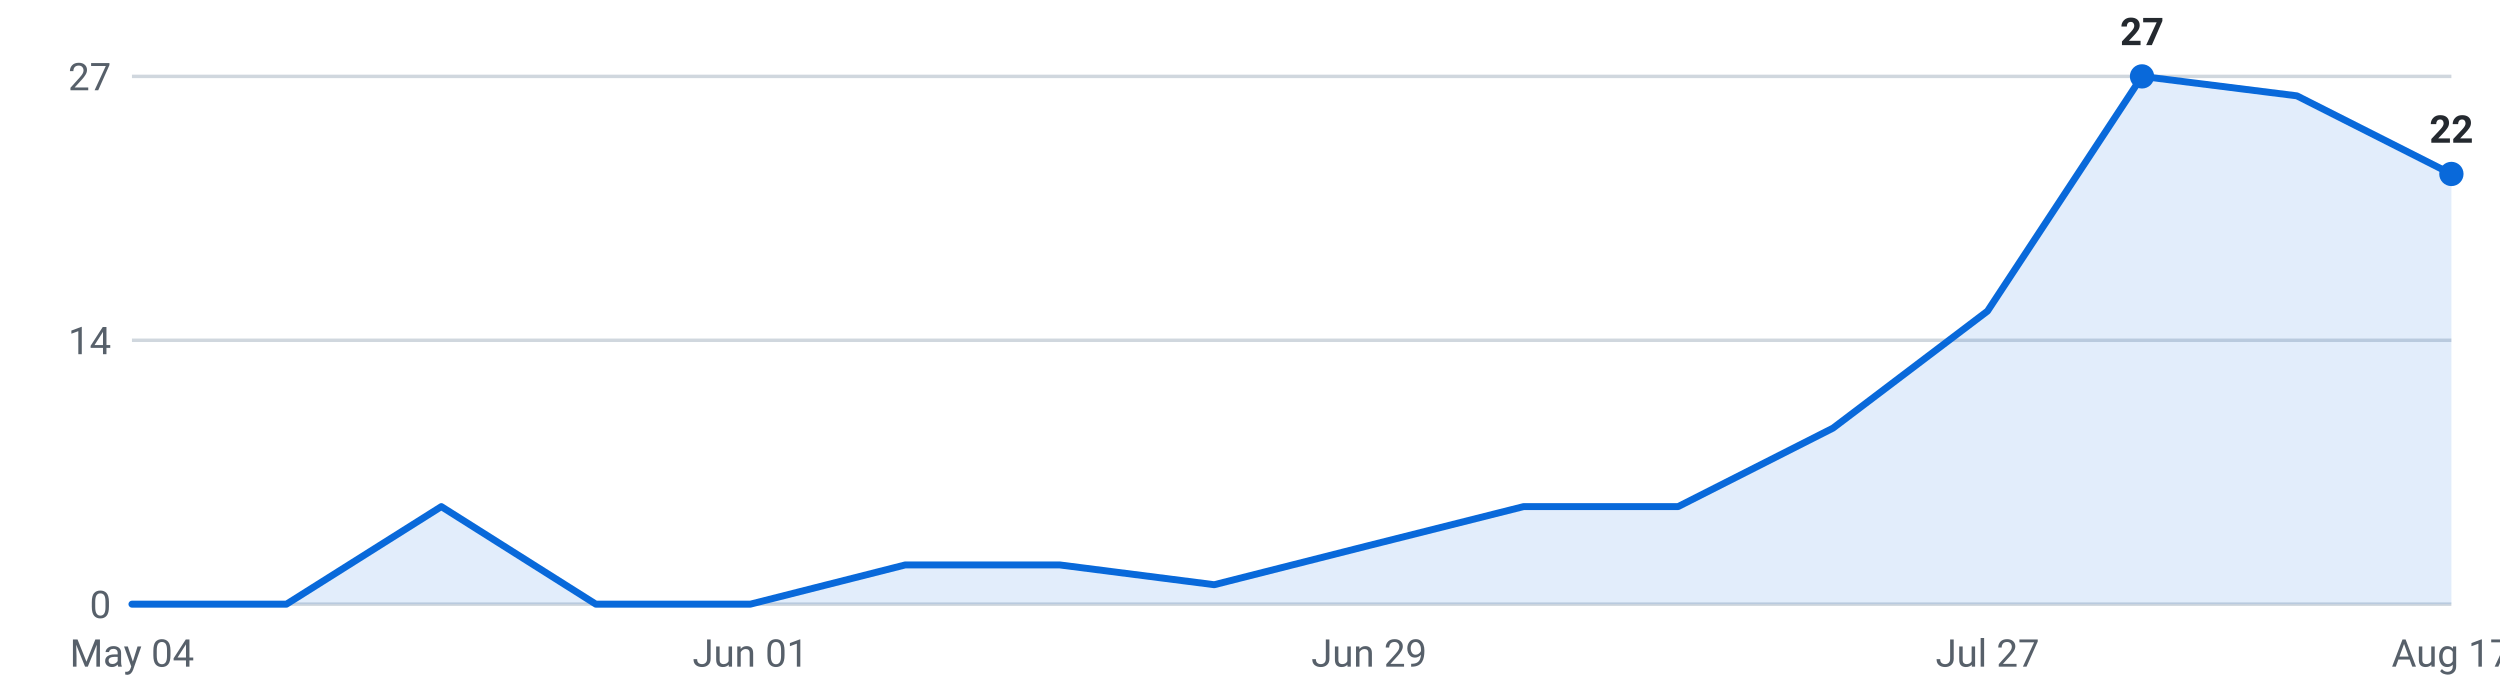
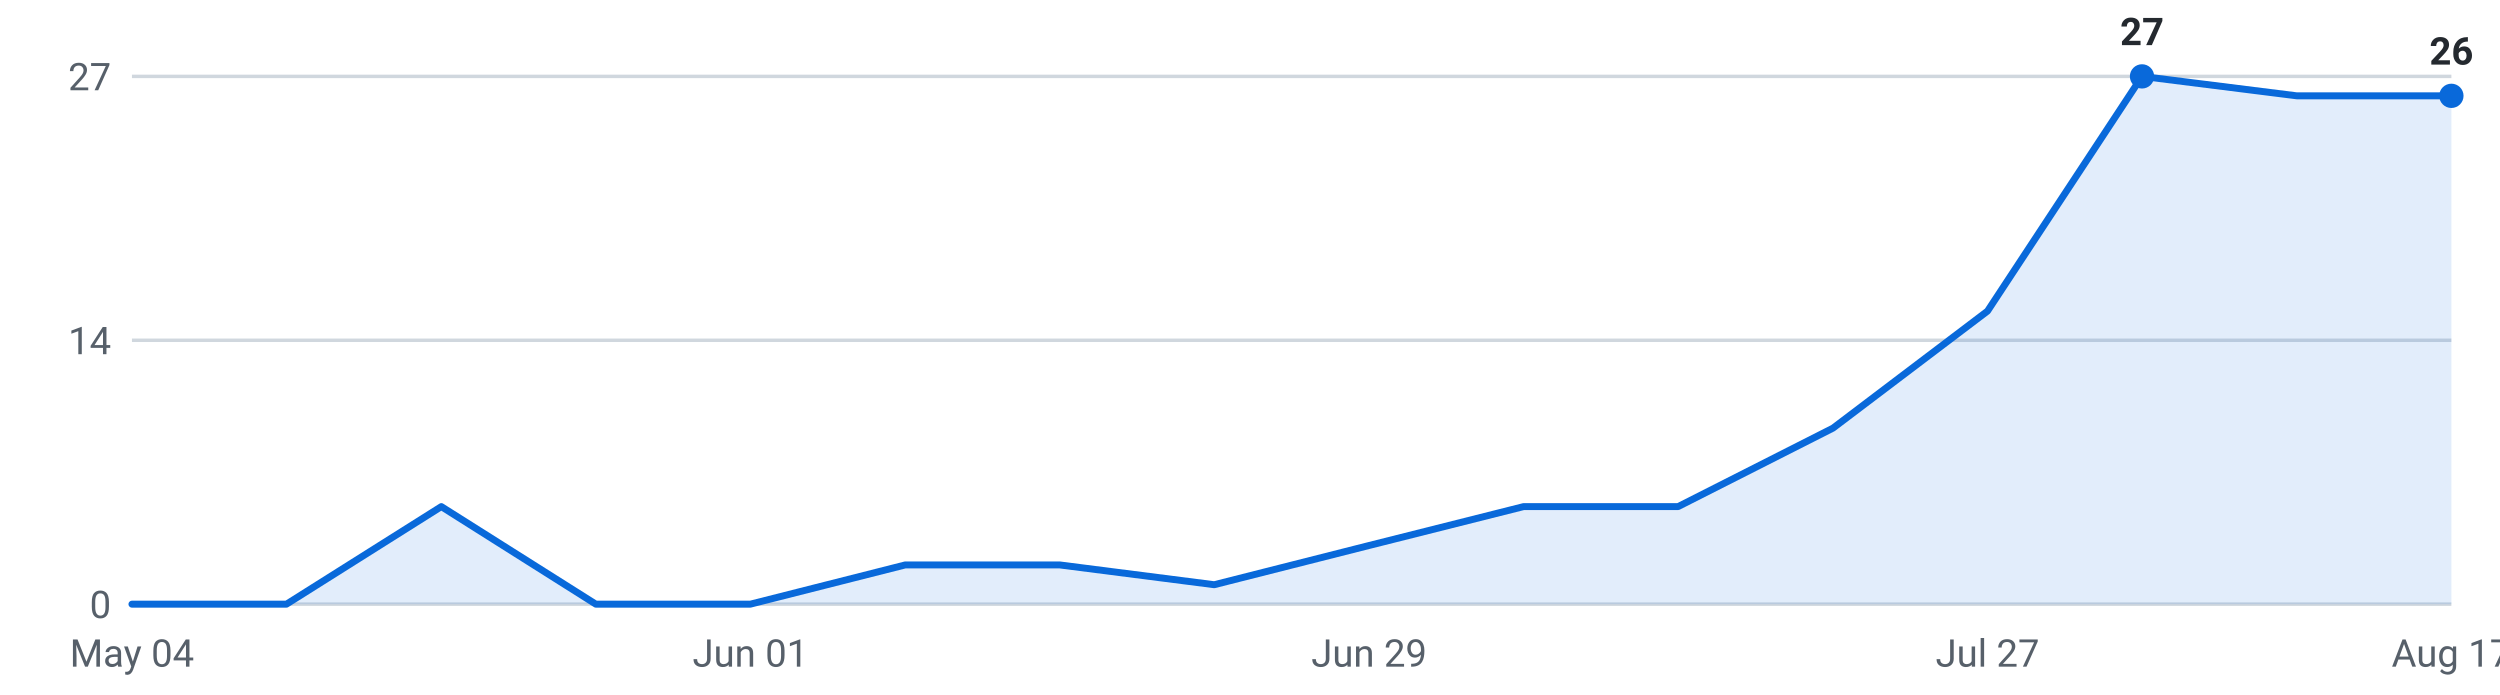
<svg xmlns="http://www.w3.org/2000/svg" viewBox="0 0 720 200" width="720" height="200" role="img" aria-label="Internships posted per week, last 16 weeks">
  <g font-family="-apple-system,Segoe UI,Roboto,sans-serif" font-size="11">
    <line x1="38" y1="174.0" x2="706" y2="174.0" stroke="#d0d7de" stroke-width="1" />
    <text x="32" y="178.0" text-anchor="end" fill="#57606a">0</text>
    <line x1="38" y1="98.0" x2="706" y2="98.0" stroke="#d0d7de" stroke-width="1" />
    <text x="32" y="102.0" text-anchor="end" fill="#57606a">14</text>
    <line x1="38" y1="22.0" x2="706" y2="22.0" stroke="#d0d7de" stroke-width="1" />
    <text x="32" y="26.0" text-anchor="end" fill="#57606a">27</text>
-     <path d="M38.0,174 L38.0,174.0 L82.5,174.0 L127.1,145.9 L171.6,174.0 L216.1,174.0 L260.7,162.7 L305.2,162.7 L349.7,168.4 L394.3,157.1 L438.8,145.9 L483.3,145.9 L527.9,123.3 L572.4,89.6 L616.9,22.0 L661.5,27.6 L706.0,50.1 L706.0,174 Z" fill="#0969da" fill-opacity="0.12" />
-     <polyline points="38.0,174.0 82.5,174.0 127.1,145.9 171.6,174.0 216.1,174.0 260.7,162.7 305.2,162.7 349.7,168.4 394.3,157.1 438.8,145.9 483.3,145.9 527.9,123.3 572.4,89.6 616.9,22.0 661.5,27.6 706.0,50.1" fill="none" stroke="#0969da" stroke-width="2" stroke-linejoin="round" stroke-linecap="round" />
+     <path d="M38.0,174 L38.0,174.0 L82.5,174.0 L127.1,145.9 L171.6,174.0 L216.1,174.0 L260.7,162.7 L305.2,162.7 L349.7,168.4 L394.3,157.1 L438.8,145.9 L483.3,145.9 L527.9,123.3 L572.4,89.6 L616.9,22.0 L661.5,27.6 L706.0,27.6 L706.0,174 Z" fill="#0969da" fill-opacity="0.12" />
+     <polyline points="38.0,174.0 82.5,174.0 127.1,145.9 171.6,174.0 216.1,174.0 260.7,162.7 305.2,162.7 349.7,168.4 394.3,157.1 438.8,145.9 483.3,145.9 527.9,123.3 572.4,89.6 616.9,22.0 661.5,27.6 706.0,27.6" fill="none" stroke="#0969da" stroke-width="2" stroke-linejoin="round" stroke-linecap="round" />
    <circle cx="616.9" cy="22.0" r="3.5" fill="#0969da" />
    <text x="616.9" y="13.0" text-anchor="middle" fill="#24292f" font-weight="600">27</text>
-     <circle cx="706.0" cy="50.1" r="3.5" fill="#0969da" />
-     <text x="706.0" y="41.1" text-anchor="middle" fill="#24292f" font-weight="600">22</text>
+     <circle cx="706.0" cy="27.6" r="3.5" fill="#0969da" />
+     <text x="706.0" y="18.6" text-anchor="middle" fill="#24292f" font-weight="600">26</text>
    <text x="38.0" y="192" text-anchor="middle" fill="#57606a">May 04</text>
    <text x="216.1" y="192" text-anchor="middle" fill="#57606a">Jun 01</text>
    <text x="394.3" y="192" text-anchor="middle" fill="#57606a">Jun 29</text>
    <text x="572.4" y="192" text-anchor="middle" fill="#57606a">Jul 27</text>
    <text x="706.0" y="192" text-anchor="middle" fill="#57606a">Aug 17</text>
  </g>
</svg>
